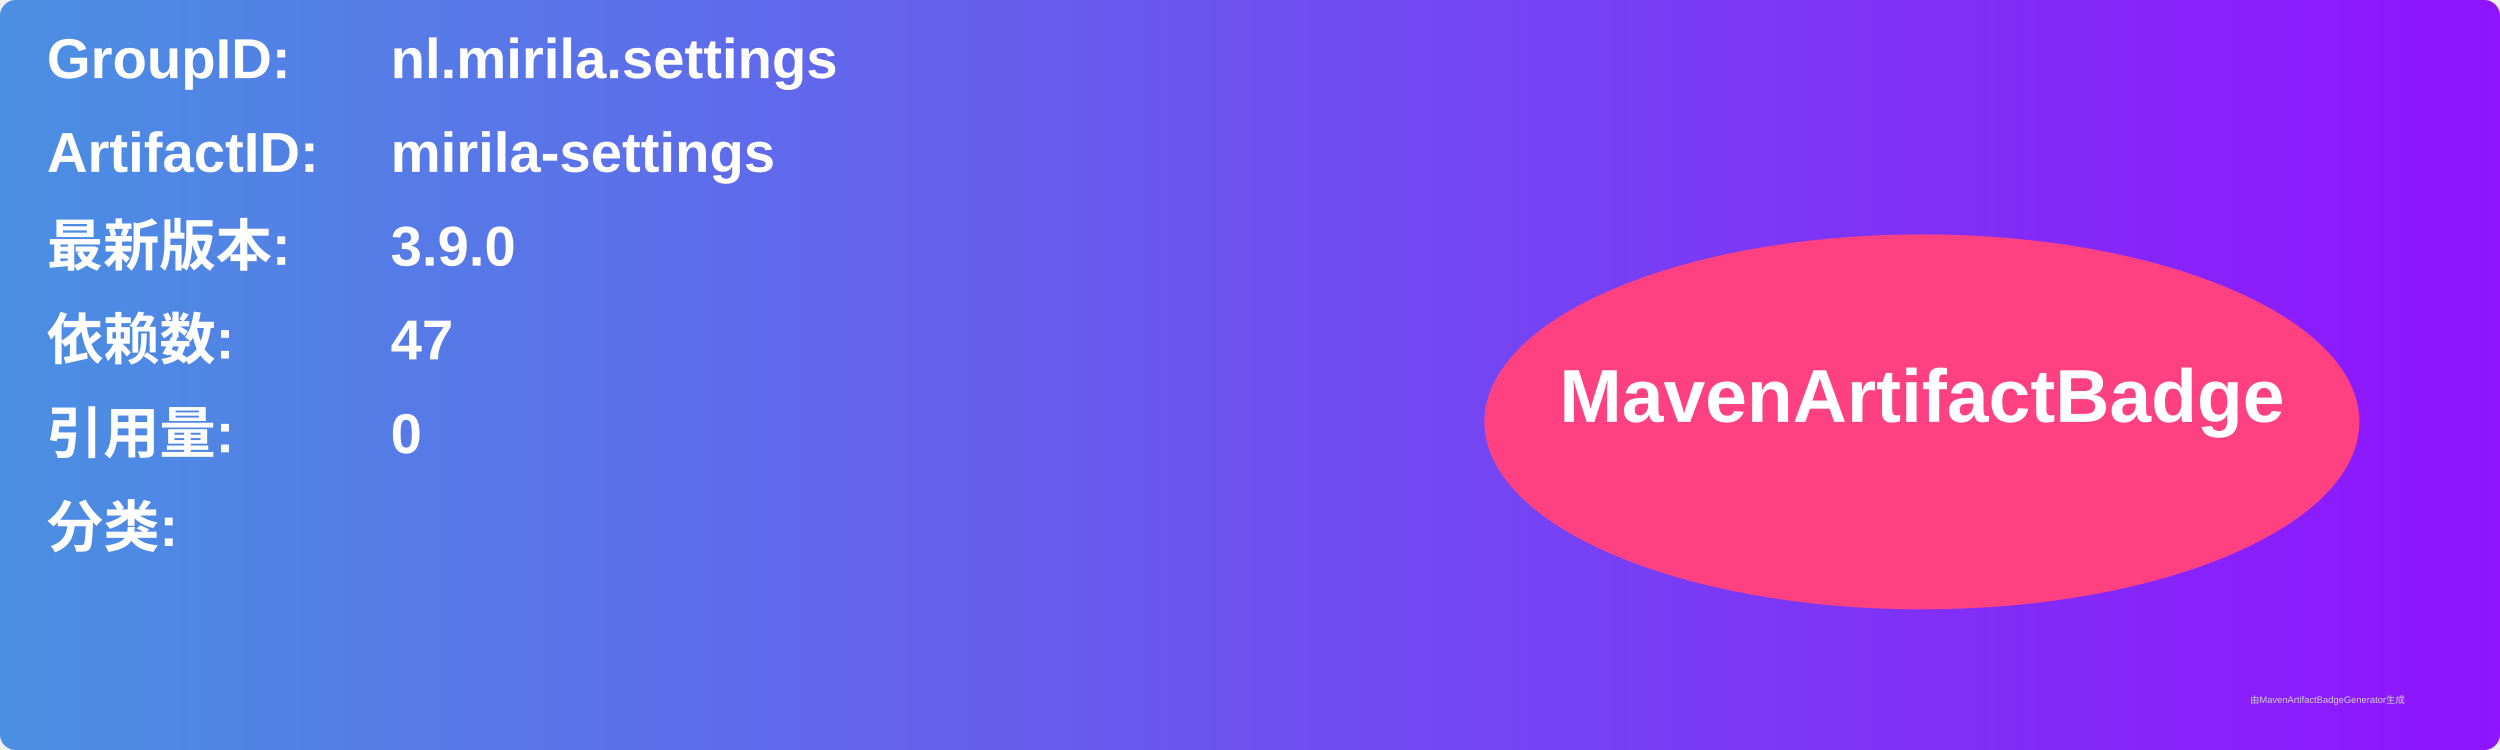
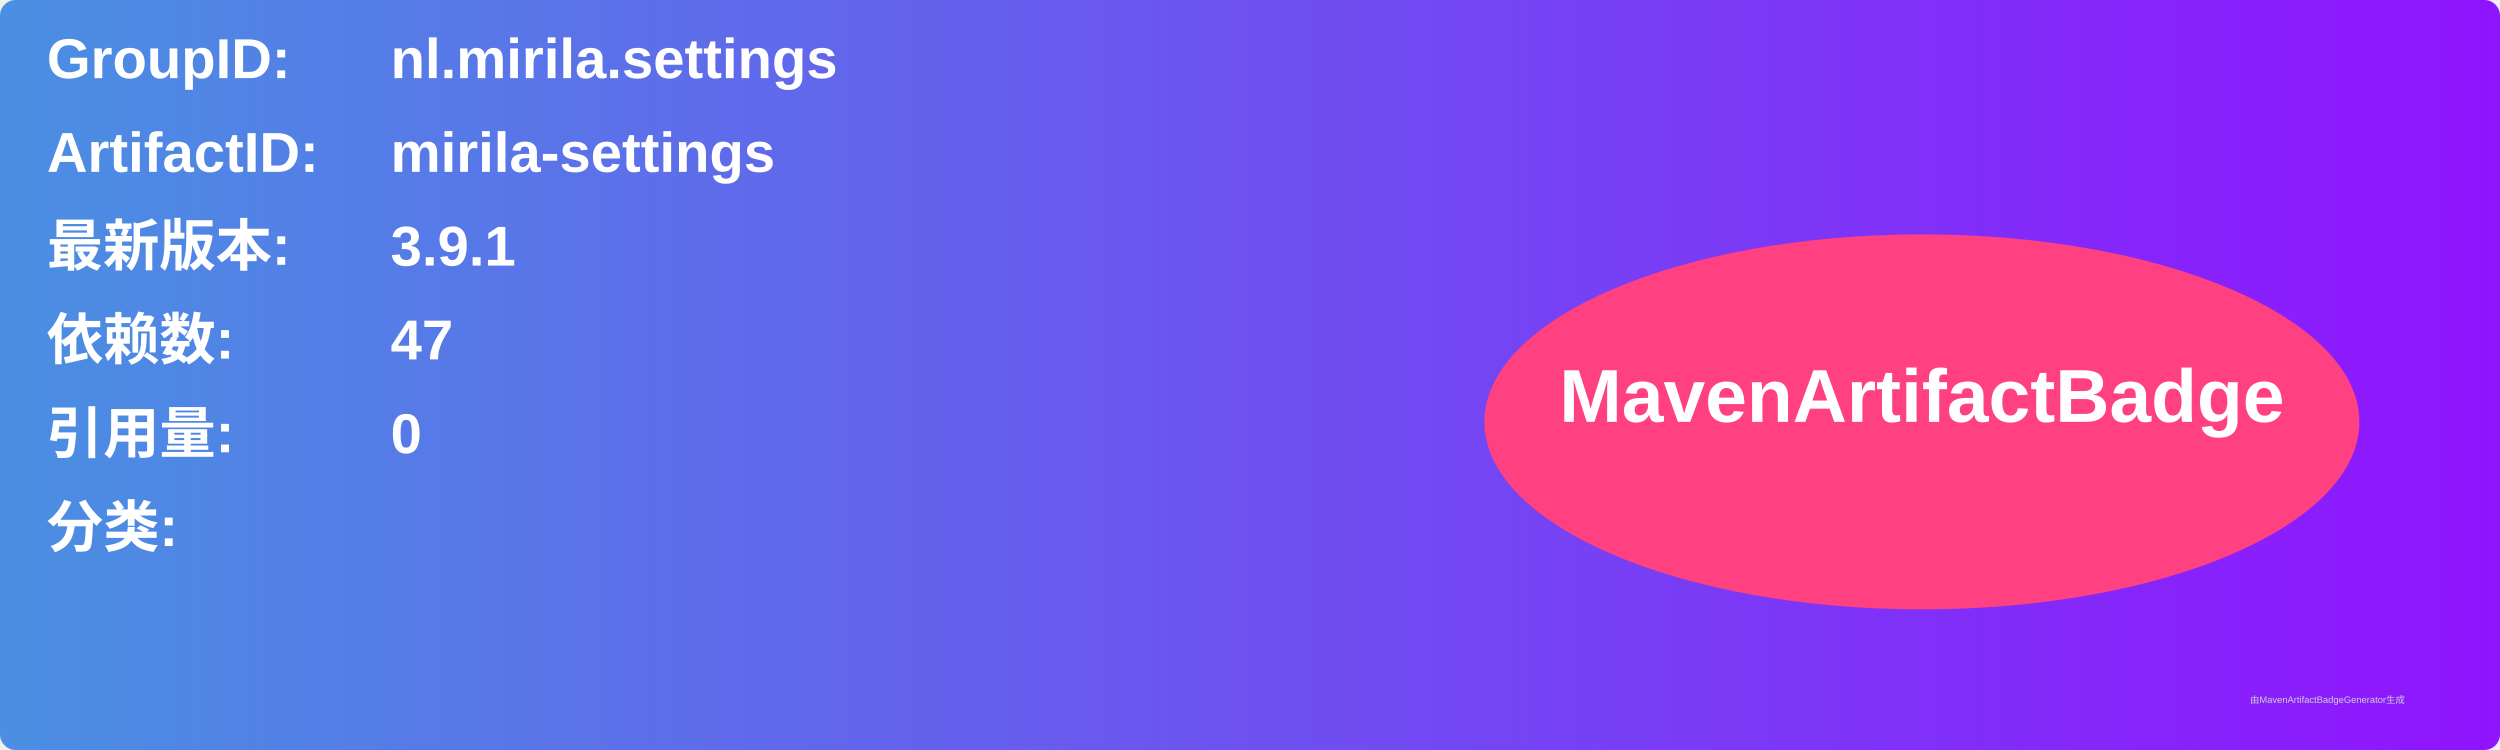
<svg xmlns="http://www.w3.org/2000/svg" width="800" height="240" viewBox="0 0 800 240">
  <linearGradient id="grad" x1="0%" y1="0%" x2="100%" y2="0%">
    <stop offset="0%" stop-color="#4a90e2" />
    <stop offset="100%" stop-color="#9013fe" />
  </linearGradient>
  <rect width="100%" height="100%" rx="5" ry="5" fill="url(#grad)" />
  <g transform="translate(15, 15)">
    <text x="0" y="10" font-family="Arial" font-size="18" fill="white" font-weight="bold" width="260">GroupID:</text>
    <text x="110" y="10" font-family="Arial" font-size="18" fill="white" font-weight="bold" width="460">nl.mirila.settings</text>
    <text x="0" y="40" font-family="Arial" font-size="18" fill="white" font-weight="bold" width="260">ArtifactID:</text>
    <text x="110" y="40" font-family="Arial" font-size="18" fill="white" font-weight="bold" width="460">mirila-settings</text>
    <text x="0" y="70" font-family="Arial" font-size="18" fill="white" font-weight="bold">最新版本:</text>
    <text x="110" y="70" font-family="Arial" font-size="18" fill="white" font-weight="bold">
-       <tspan font-weight="bold">3.9.0</tspan>
+       <tspan font-weight="bold">3.9.1</tspan>
    </text>
    <text x="0" y="100" font-family="Arial" font-size="18" fill="white" font-weight="bold">依赖数: </text>
    <text x="110" y="100" font-family="Arial" font-size="18" fill="white">
      <tspan font-weight="bold">47</tspan>
    </text>
    <text x="0" y="130" font-family="Arial" font-size="18" fill="white" font-weight="bold">引用量: </text>
    <text x="110" y="130" font-family="Arial" font-size="18" fill="white">
      <tspan font-weight="bold">0</tspan>
    </text>
    <text x="0" y="160" font-family="Arial" font-size="18" fill="white" font-weight="bold">分类:</text>
    <text x="10" y="190" font-family="Arial" font-size="10" fill="white">
      <tspan font-weight="bold" />
    </text>
    <ellipse cx="600" cy="120" rx="140" ry="60" fill="#ff4081" />
    <text x="600" y="120" text-anchor="middle" font-family="Arial" font-size="24" fill="white" font-weight="bold">MavenArtifactBadge</text>
  </g>
  <text x="720" y="225" font-family="Arial" font-size="3" fill="#d0d0d0">由MavenArtifactBadgeGenerator生成</text>
</svg>
